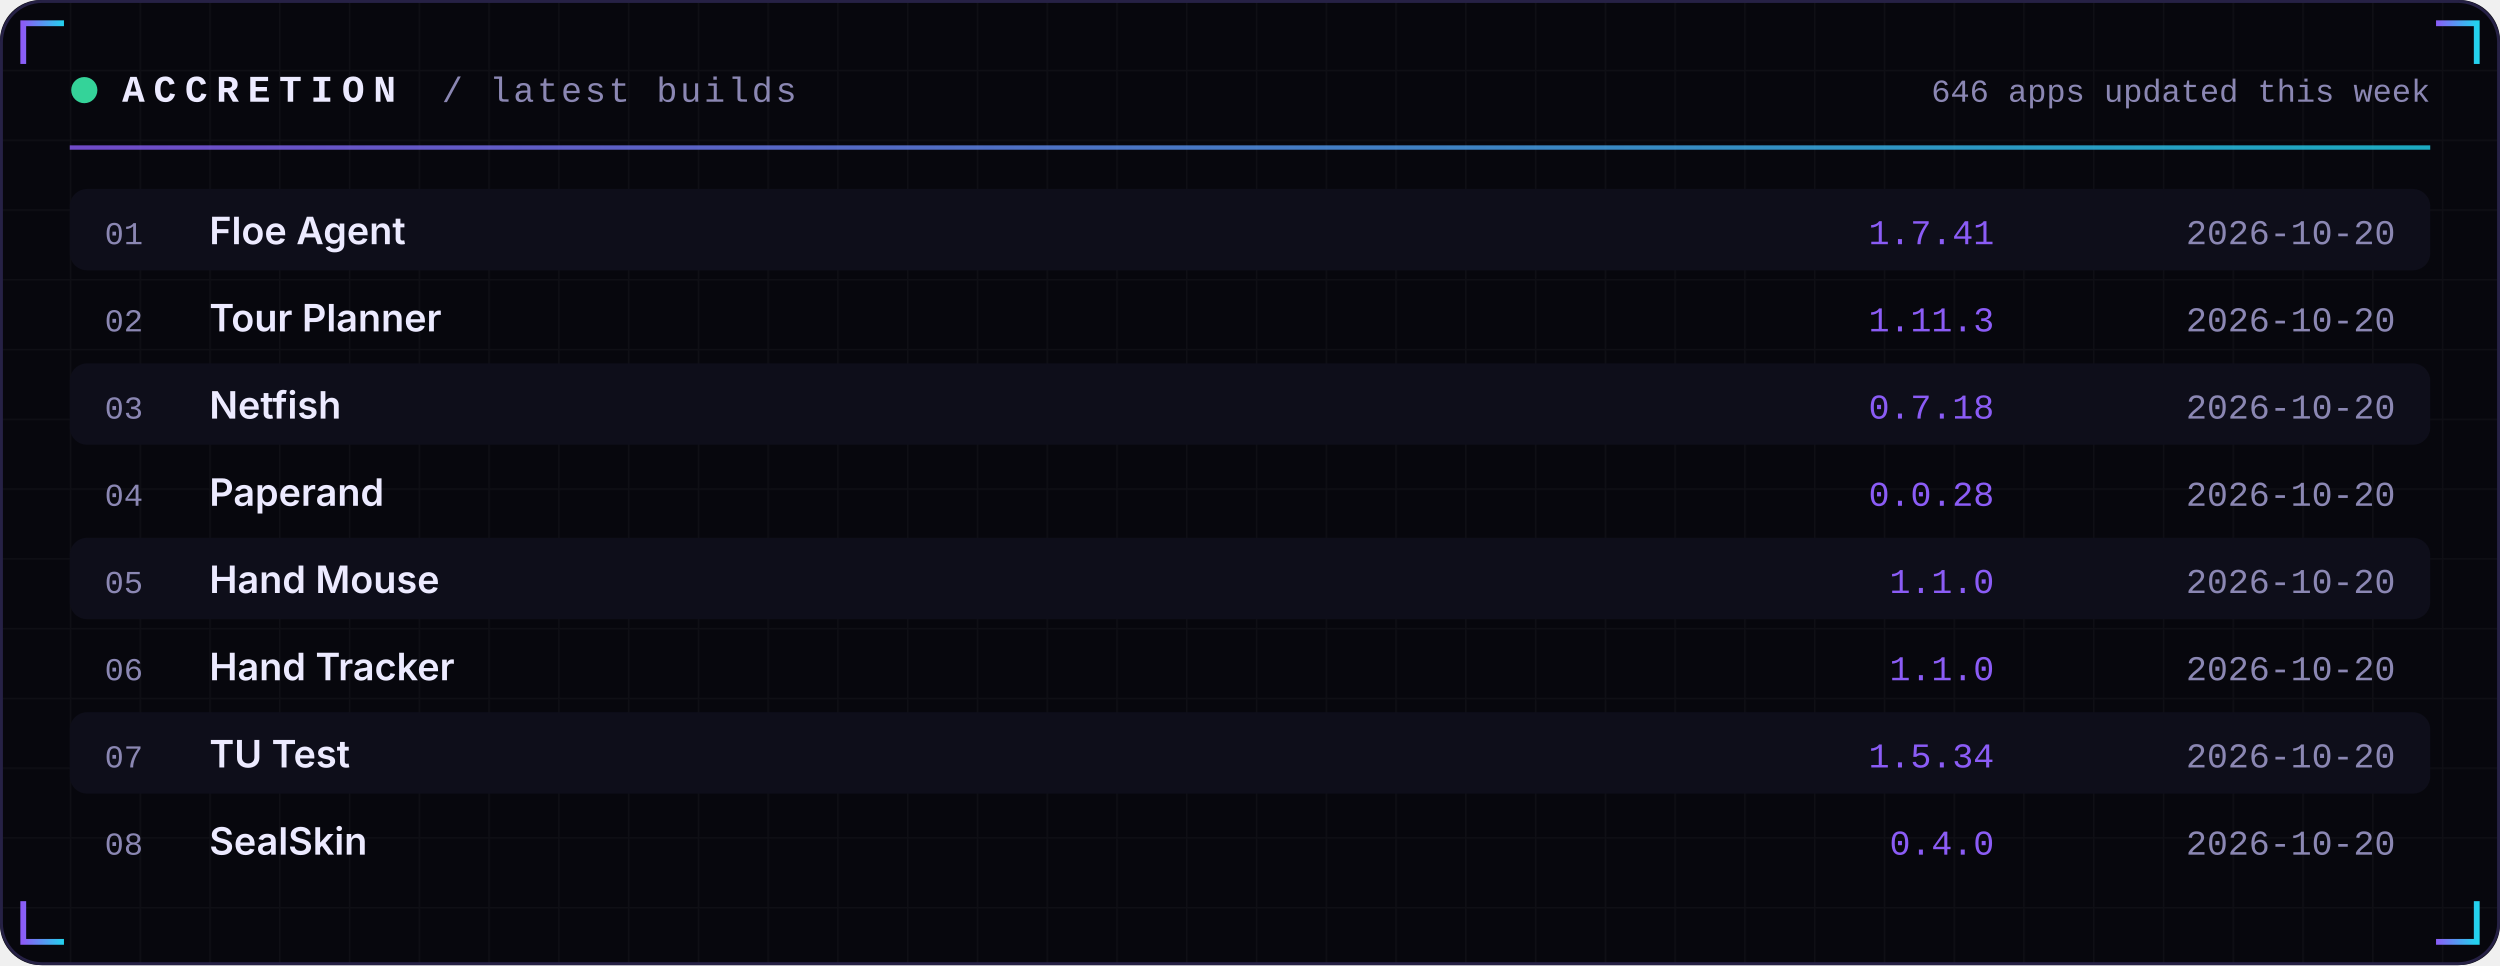
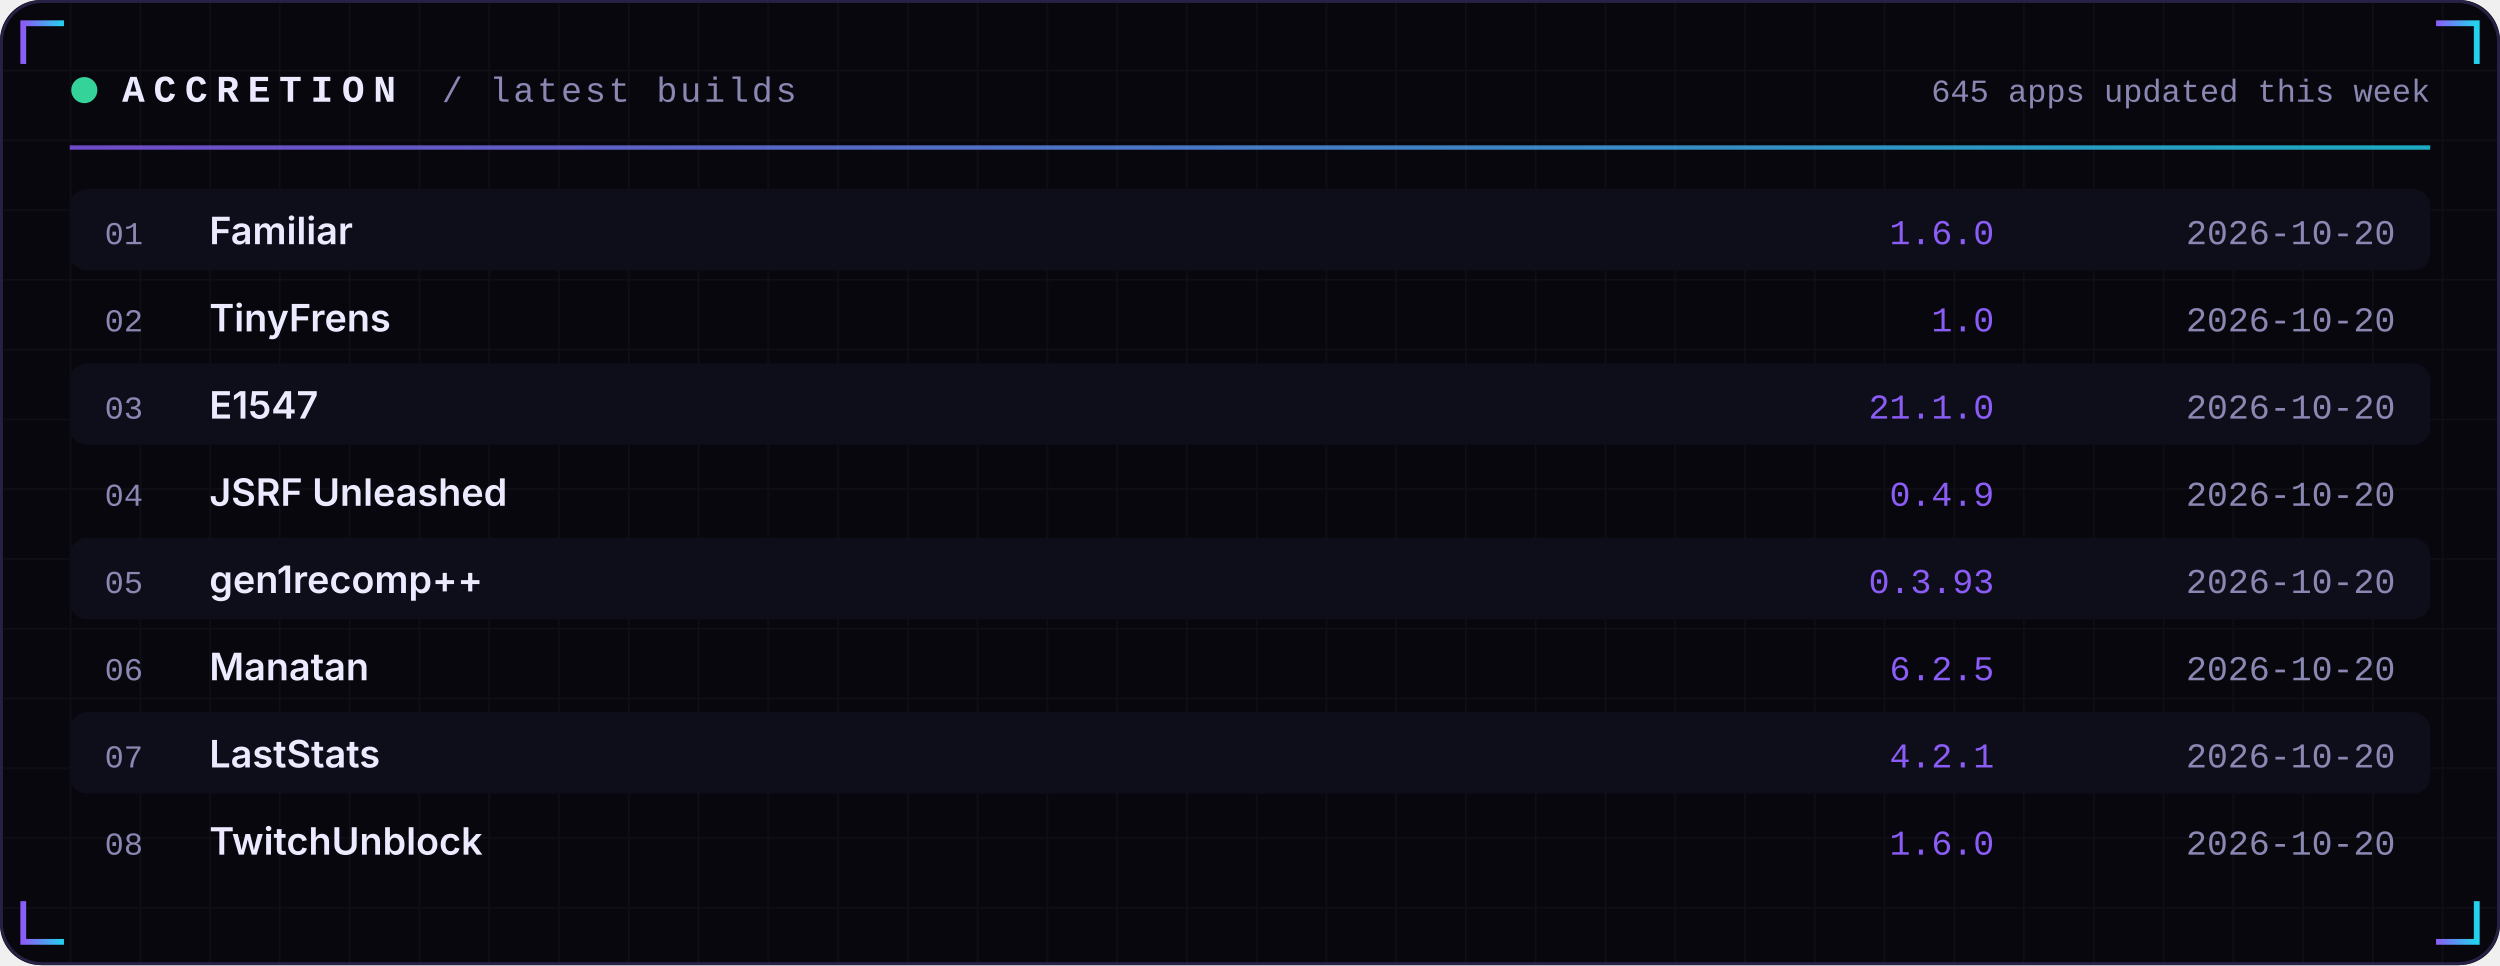
<svg xmlns="http://www.w3.org/2000/svg" width="860" height="332" viewBox="0 0 860 332" role="img">
  <defs>
    <linearGradient id="acc" x1="0" x2="1">
      <stop offset="0" stop-color="#8B5CF6" />
      <stop offset="1" stop-color="#22D3EE" />
    </linearGradient>
    <linearGradient id="area" x1="0" x2="0" y1="0" y2="1">
      <stop offset="0" stop-color="#8B5CF6" stop-opacity="0.35" />
      <stop offset="1" stop-color="#8B5CF6" stop-opacity="0" />
    </linearGradient>
    <pattern id="grid" width="24" height="24" patternUnits="userSpaceOnUse">
      <path d="M24 0H0V24" fill="none" stroke="#FFFFFF" stroke-opacity="0.035" />
    </pattern>
  </defs>
  <rect width="860" height="332" rx="14" fill="#07070D" />
  <rect width="860" height="332" rx="14" fill="url(#grid)" />
  <rect x="0.5" y="0.5" width="859" height="331" rx="14" fill="none" stroke="#262145" />
  <path d="M8 22 V8 H22" stroke="url(#acc)" stroke-width="2" fill="none" />
  <path d="M852 22 V8 H838" stroke="url(#acc)" stroke-width="2" fill="none" />
  <path d="M8 310 V324 H22" stroke="url(#acc)" stroke-width="2" fill="none" />
  <path d="M852 310 V324 H838" stroke="url(#acc)" stroke-width="2" fill="none" />
  <circle cx="29" cy="31" r="4.5" fill="#34D399">
    <animate attributeName="opacity" values="1;0.25;1" dur="2.4s" repeatCount="indefinite" />
  </circle>
  <text x="42" y="35" font-family="ui-monospace,SFMono-Regular,Menlo,Consolas,'Liberation Mono',monospace" font-size="13" font-weight="700" fill="#ECEAFF" text-anchor="start" letter-spacing="3">ACCRETION</text>
  <text x="152" y="35" font-family="ui-monospace,SFMono-Regular,Menlo,Consolas,'Liberation Mono',monospace" font-size="12" font-weight="400" fill="#8B87B3" text-anchor="start" letter-spacing="1">/ latest builds</text>
-   <text x="836" y="35" font-family="ui-monospace,SFMono-Regular,Menlo,Consolas,'Liberation Mono',monospace" font-size="11" font-weight="400" fill="#8B87B3" text-anchor="end" letter-spacing="0">646 apps updated this week</text>
+   <text x="836" y="35" font-family="ui-monospace,SFMono-Regular,Menlo,Consolas,'Liberation Mono',monospace" font-size="11" font-weight="400" fill="#8B87B3" text-anchor="end" letter-spacing="0">645 apps updated this week</text>
  <rect x="24" y="50" width="812" height="1.5" fill="url(#acc)" opacity="0.8" />
  <rect x="24" y="65" width="812" height="28" rx="6" fill="#0E0E1A" />
  <text x="36" y="84" font-family="ui-monospace,SFMono-Regular,Menlo,Consolas,'Liberation Mono',monospace" font-size="11" font-weight="400" fill="#8B87B3" text-anchor="start" letter-spacing="0">01</text>
-   <text x="72" y="84" font-family="-apple-system,BlinkMacSystemFont,'Segoe UI',Inter,Helvetica,Arial,sans-serif" font-size="13" font-weight="600" fill="#ECEAFF" text-anchor="start" letter-spacing="0">Floe Agent</text>
-   <text x="686" y="84" font-family="ui-monospace,SFMono-Regular,Menlo,Consolas,'Liberation Mono',monospace" font-size="12" font-weight="400" fill="#8B5CF6" text-anchor="end" letter-spacing="0">1.7.41</text>
+   <text x="72" y="84" font-family="-apple-system,BlinkMacSystemFont,'Segoe UI',Inter,Helvetica,Arial,sans-serif" font-size="13" font-weight="600" fill="#ECEAFF" text-anchor="start" letter-spacing="0">Familiar</text>
+   <text x="686" y="84" font-family="ui-monospace,SFMono-Regular,Menlo,Consolas,'Liberation Mono',monospace" font-size="12" font-weight="400" fill="#8B5CF6" text-anchor="end" letter-spacing="0">1.6.0</text>
  <text x="824" y="84" font-family="ui-monospace,SFMono-Regular,Menlo,Consolas,'Liberation Mono',monospace" font-size="12" font-weight="400" fill="#8B87B3" text-anchor="end" letter-spacing="0">2026-10-20</text>
  <text x="36" y="114" font-family="ui-monospace,SFMono-Regular,Menlo,Consolas,'Liberation Mono',monospace" font-size="11" font-weight="400" fill="#8B87B3" text-anchor="start" letter-spacing="0">02</text>
-   <text x="72" y="114" font-family="-apple-system,BlinkMacSystemFont,'Segoe UI',Inter,Helvetica,Arial,sans-serif" font-size="13" font-weight="600" fill="#ECEAFF" text-anchor="start" letter-spacing="0">Tour Planner</text>
-   <text x="686" y="114" font-family="ui-monospace,SFMono-Regular,Menlo,Consolas,'Liberation Mono',monospace" font-size="12" font-weight="400" fill="#8B5CF6" text-anchor="end" letter-spacing="0">1.11.3</text>
+   <text x="72" y="114" font-family="-apple-system,BlinkMacSystemFont,'Segoe UI',Inter,Helvetica,Arial,sans-serif" font-size="13" font-weight="600" fill="#ECEAFF" text-anchor="start" letter-spacing="0">TinyFrens</text>
+   <text x="686" y="114" font-family="ui-monospace,SFMono-Regular,Menlo,Consolas,'Liberation Mono',monospace" font-size="12" font-weight="400" fill="#8B5CF6" text-anchor="end" letter-spacing="0">1.0</text>
  <text x="824" y="114" font-family="ui-monospace,SFMono-Regular,Menlo,Consolas,'Liberation Mono',monospace" font-size="12" font-weight="400" fill="#8B87B3" text-anchor="end" letter-spacing="0">2026-10-20</text>
  <rect x="24" y="125" width="812" height="28" rx="6" fill="#0E0E1A" />
  <text x="36" y="144" font-family="ui-monospace,SFMono-Regular,Menlo,Consolas,'Liberation Mono',monospace" font-size="11" font-weight="400" fill="#8B87B3" text-anchor="start" letter-spacing="0">03</text>
-   <text x="72" y="144" font-family="-apple-system,BlinkMacSystemFont,'Segoe UI',Inter,Helvetica,Arial,sans-serif" font-size="13" font-weight="600" fill="#ECEAFF" text-anchor="start" letter-spacing="0">Netfish</text>
-   <text x="686" y="144" font-family="ui-monospace,SFMono-Regular,Menlo,Consolas,'Liberation Mono',monospace" font-size="12" font-weight="400" fill="#8B5CF6" text-anchor="end" letter-spacing="0">0.7.18</text>
+   <text x="72" y="144" font-family="-apple-system,BlinkMacSystemFont,'Segoe UI',Inter,Helvetica,Arial,sans-serif" font-size="13" font-weight="600" fill="#ECEAFF" text-anchor="start" letter-spacing="0">E1547</text>
+   <text x="686" y="144" font-family="ui-monospace,SFMono-Regular,Menlo,Consolas,'Liberation Mono',monospace" font-size="12" font-weight="400" fill="#8B5CF6" text-anchor="end" letter-spacing="0">21.1.0</text>
  <text x="824" y="144" font-family="ui-monospace,SFMono-Regular,Menlo,Consolas,'Liberation Mono',monospace" font-size="12" font-weight="400" fill="#8B87B3" text-anchor="end" letter-spacing="0">2026-10-20</text>
  <text x="36" y="174" font-family="ui-monospace,SFMono-Regular,Menlo,Consolas,'Liberation Mono',monospace" font-size="11" font-weight="400" fill="#8B87B3" text-anchor="start" letter-spacing="0">04</text>
-   <text x="72" y="174" font-family="-apple-system,BlinkMacSystemFont,'Segoe UI',Inter,Helvetica,Arial,sans-serif" font-size="13" font-weight="600" fill="#ECEAFF" text-anchor="start" letter-spacing="0">Paperand</text>
-   <text x="686" y="174" font-family="ui-monospace,SFMono-Regular,Menlo,Consolas,'Liberation Mono',monospace" font-size="12" font-weight="400" fill="#8B5CF6" text-anchor="end" letter-spacing="0">0.0.28</text>
+   <text x="72" y="174" font-family="-apple-system,BlinkMacSystemFont,'Segoe UI',Inter,Helvetica,Arial,sans-serif" font-size="13" font-weight="600" fill="#ECEAFF" text-anchor="start" letter-spacing="0">JSRF Unleashed</text>
+   <text x="686" y="174" font-family="ui-monospace,SFMono-Regular,Menlo,Consolas,'Liberation Mono',monospace" font-size="12" font-weight="400" fill="#8B5CF6" text-anchor="end" letter-spacing="0">0.4.9</text>
  <text x="824" y="174" font-family="ui-monospace,SFMono-Regular,Menlo,Consolas,'Liberation Mono',monospace" font-size="12" font-weight="400" fill="#8B87B3" text-anchor="end" letter-spacing="0">2026-10-20</text>
  <rect x="24" y="185" width="812" height="28" rx="6" fill="#0E0E1A" />
  <text x="36" y="204" font-family="ui-monospace,SFMono-Regular,Menlo,Consolas,'Liberation Mono',monospace" font-size="11" font-weight="400" fill="#8B87B3" text-anchor="start" letter-spacing="0">05</text>
-   <text x="72" y="204" font-family="-apple-system,BlinkMacSystemFont,'Segoe UI',Inter,Helvetica,Arial,sans-serif" font-size="13" font-weight="600" fill="#ECEAFF" text-anchor="start" letter-spacing="0">Hand Mouse</text>
-   <text x="686" y="204" font-family="ui-monospace,SFMono-Regular,Menlo,Consolas,'Liberation Mono',monospace" font-size="12" font-weight="400" fill="#8B5CF6" text-anchor="end" letter-spacing="0">1.1.0</text>
+   <text x="72" y="204" font-family="-apple-system,BlinkMacSystemFont,'Segoe UI',Inter,Helvetica,Arial,sans-serif" font-size="13" font-weight="600" fill="#ECEAFF" text-anchor="start" letter-spacing="0">gen1recomp++</text>
+   <text x="686" y="204" font-family="ui-monospace,SFMono-Regular,Menlo,Consolas,'Liberation Mono',monospace" font-size="12" font-weight="400" fill="#8B5CF6" text-anchor="end" letter-spacing="0">0.3.93</text>
  <text x="824" y="204" font-family="ui-monospace,SFMono-Regular,Menlo,Consolas,'Liberation Mono',monospace" font-size="12" font-weight="400" fill="#8B87B3" text-anchor="end" letter-spacing="0">2026-10-20</text>
  <text x="36" y="234" font-family="ui-monospace,SFMono-Regular,Menlo,Consolas,'Liberation Mono',monospace" font-size="11" font-weight="400" fill="#8B87B3" text-anchor="start" letter-spacing="0">06</text>
-   <text x="72" y="234" font-family="-apple-system,BlinkMacSystemFont,'Segoe UI',Inter,Helvetica,Arial,sans-serif" font-size="13" font-weight="600" fill="#ECEAFF" text-anchor="start" letter-spacing="0">Hand Tracker</text>
-   <text x="686" y="234" font-family="ui-monospace,SFMono-Regular,Menlo,Consolas,'Liberation Mono',monospace" font-size="12" font-weight="400" fill="#8B5CF6" text-anchor="end" letter-spacing="0">1.1.0</text>
+   <text x="72" y="234" font-family="-apple-system,BlinkMacSystemFont,'Segoe UI',Inter,Helvetica,Arial,sans-serif" font-size="13" font-weight="600" fill="#ECEAFF" text-anchor="start" letter-spacing="0">Manatan</text>
+   <text x="686" y="234" font-family="ui-monospace,SFMono-Regular,Menlo,Consolas,'Liberation Mono',monospace" font-size="12" font-weight="400" fill="#8B5CF6" text-anchor="end" letter-spacing="0">6.2.5</text>
  <text x="824" y="234" font-family="ui-monospace,SFMono-Regular,Menlo,Consolas,'Liberation Mono',monospace" font-size="12" font-weight="400" fill="#8B87B3" text-anchor="end" letter-spacing="0">2026-10-20</text>
  <rect x="24" y="245" width="812" height="28" rx="6" fill="#0E0E1A" />
  <text x="36" y="264" font-family="ui-monospace,SFMono-Regular,Menlo,Consolas,'Liberation Mono',monospace" font-size="11" font-weight="400" fill="#8B87B3" text-anchor="start" letter-spacing="0">07</text>
-   <text x="72" y="264" font-family="-apple-system,BlinkMacSystemFont,'Segoe UI',Inter,Helvetica,Arial,sans-serif" font-size="13" font-weight="600" fill="#ECEAFF" text-anchor="start" letter-spacing="0">TU Test</text>
-   <text x="686" y="264" font-family="ui-monospace,SFMono-Regular,Menlo,Consolas,'Liberation Mono',monospace" font-size="12" font-weight="400" fill="#8B5CF6" text-anchor="end" letter-spacing="0">1.5.34</text>
+   <text x="72" y="264" font-family="-apple-system,BlinkMacSystemFont,'Segoe UI',Inter,Helvetica,Arial,sans-serif" font-size="13" font-weight="600" fill="#ECEAFF" text-anchor="start" letter-spacing="0">LastStats</text>
+   <text x="686" y="264" font-family="ui-monospace,SFMono-Regular,Menlo,Consolas,'Liberation Mono',monospace" font-size="12" font-weight="400" fill="#8B5CF6" text-anchor="end" letter-spacing="0">4.2.1</text>
  <text x="824" y="264" font-family="ui-monospace,SFMono-Regular,Menlo,Consolas,'Liberation Mono',monospace" font-size="12" font-weight="400" fill="#8B87B3" text-anchor="end" letter-spacing="0">2026-10-20</text>
  <text x="36" y="294" font-family="ui-monospace,SFMono-Regular,Menlo,Consolas,'Liberation Mono',monospace" font-size="11" font-weight="400" fill="#8B87B3" text-anchor="start" letter-spacing="0">08</text>
-   <text x="72" y="294" font-family="-apple-system,BlinkMacSystemFont,'Segoe UI',Inter,Helvetica,Arial,sans-serif" font-size="13" font-weight="600" fill="#ECEAFF" text-anchor="start" letter-spacing="0">SealSkin</text>
-   <text x="686" y="294" font-family="ui-monospace,SFMono-Regular,Menlo,Consolas,'Liberation Mono',monospace" font-size="12" font-weight="400" fill="#8B5CF6" text-anchor="end" letter-spacing="0">0.4.0</text>
+   <text x="72" y="294" font-family="-apple-system,BlinkMacSystemFont,'Segoe UI',Inter,Helvetica,Arial,sans-serif" font-size="13" font-weight="600" fill="#ECEAFF" text-anchor="start" letter-spacing="0">TwitchUnblock</text>
+   <text x="686" y="294" font-family="ui-monospace,SFMono-Regular,Menlo,Consolas,'Liberation Mono',monospace" font-size="12" font-weight="400" fill="#8B5CF6" text-anchor="end" letter-spacing="0">1.6.0</text>
  <text x="824" y="294" font-family="ui-monospace,SFMono-Regular,Menlo,Consolas,'Liberation Mono',monospace" font-size="12" font-weight="400" fill="#8B87B3" text-anchor="end" letter-spacing="0">2026-10-20</text>
</svg>
